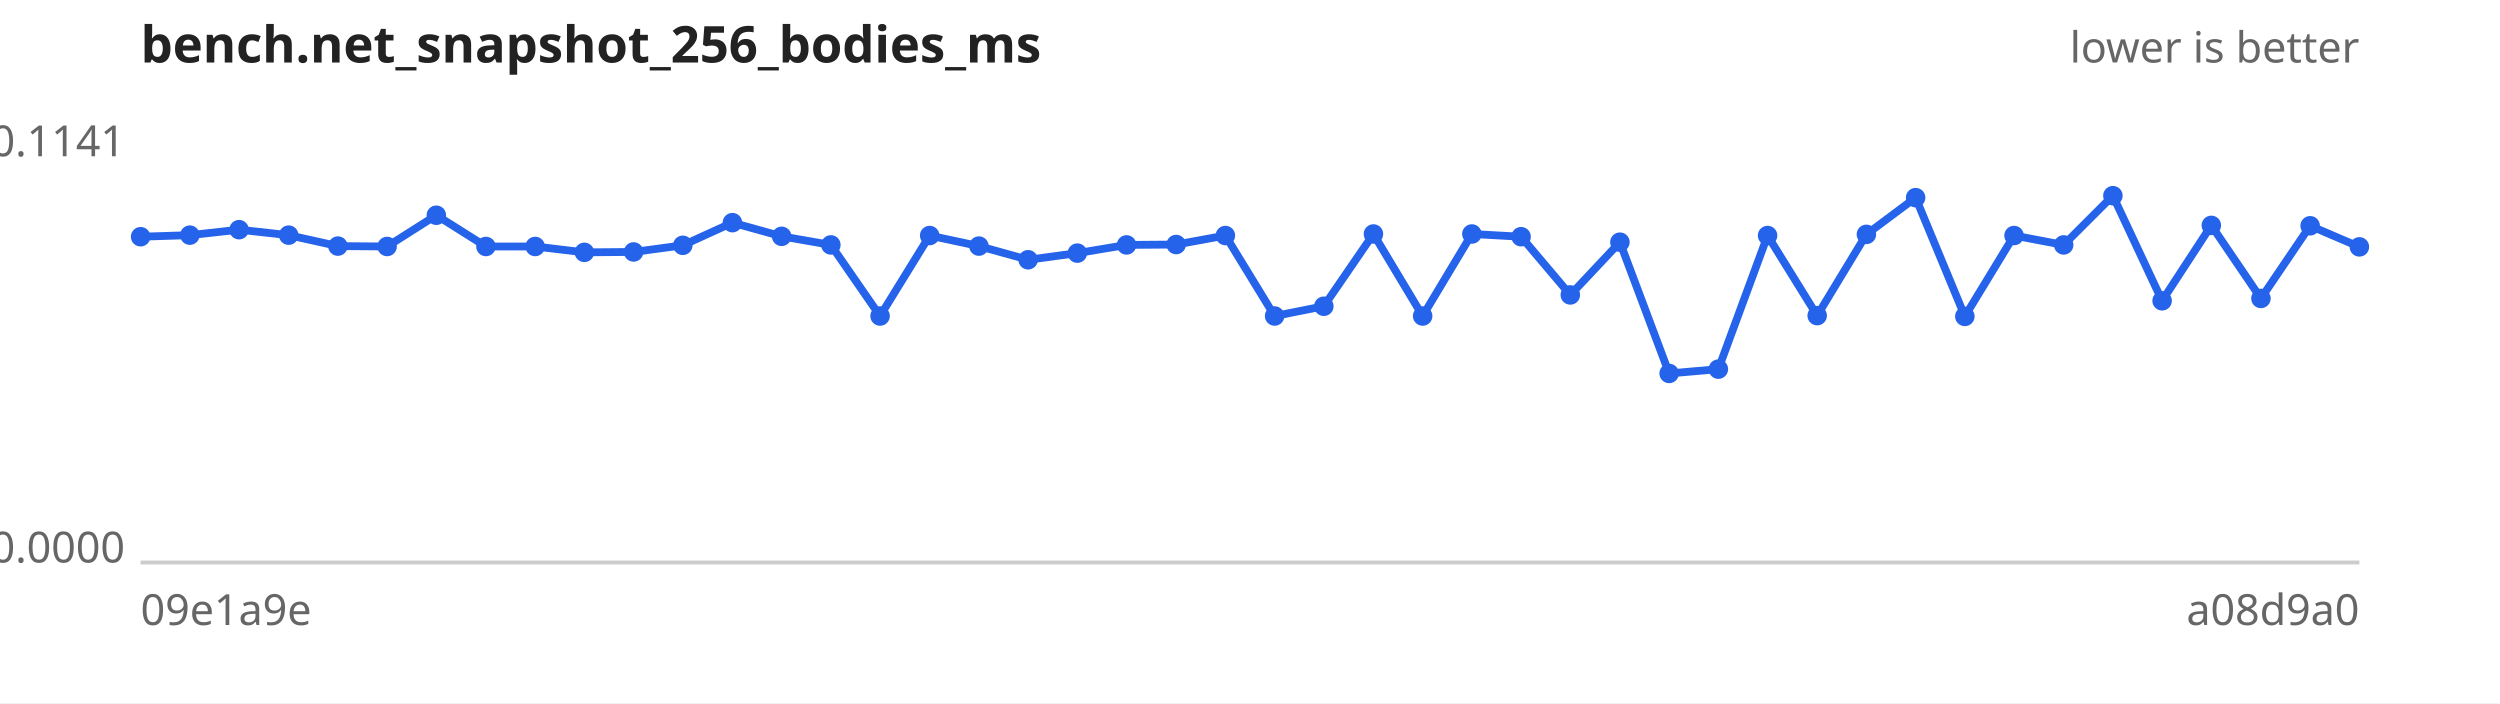
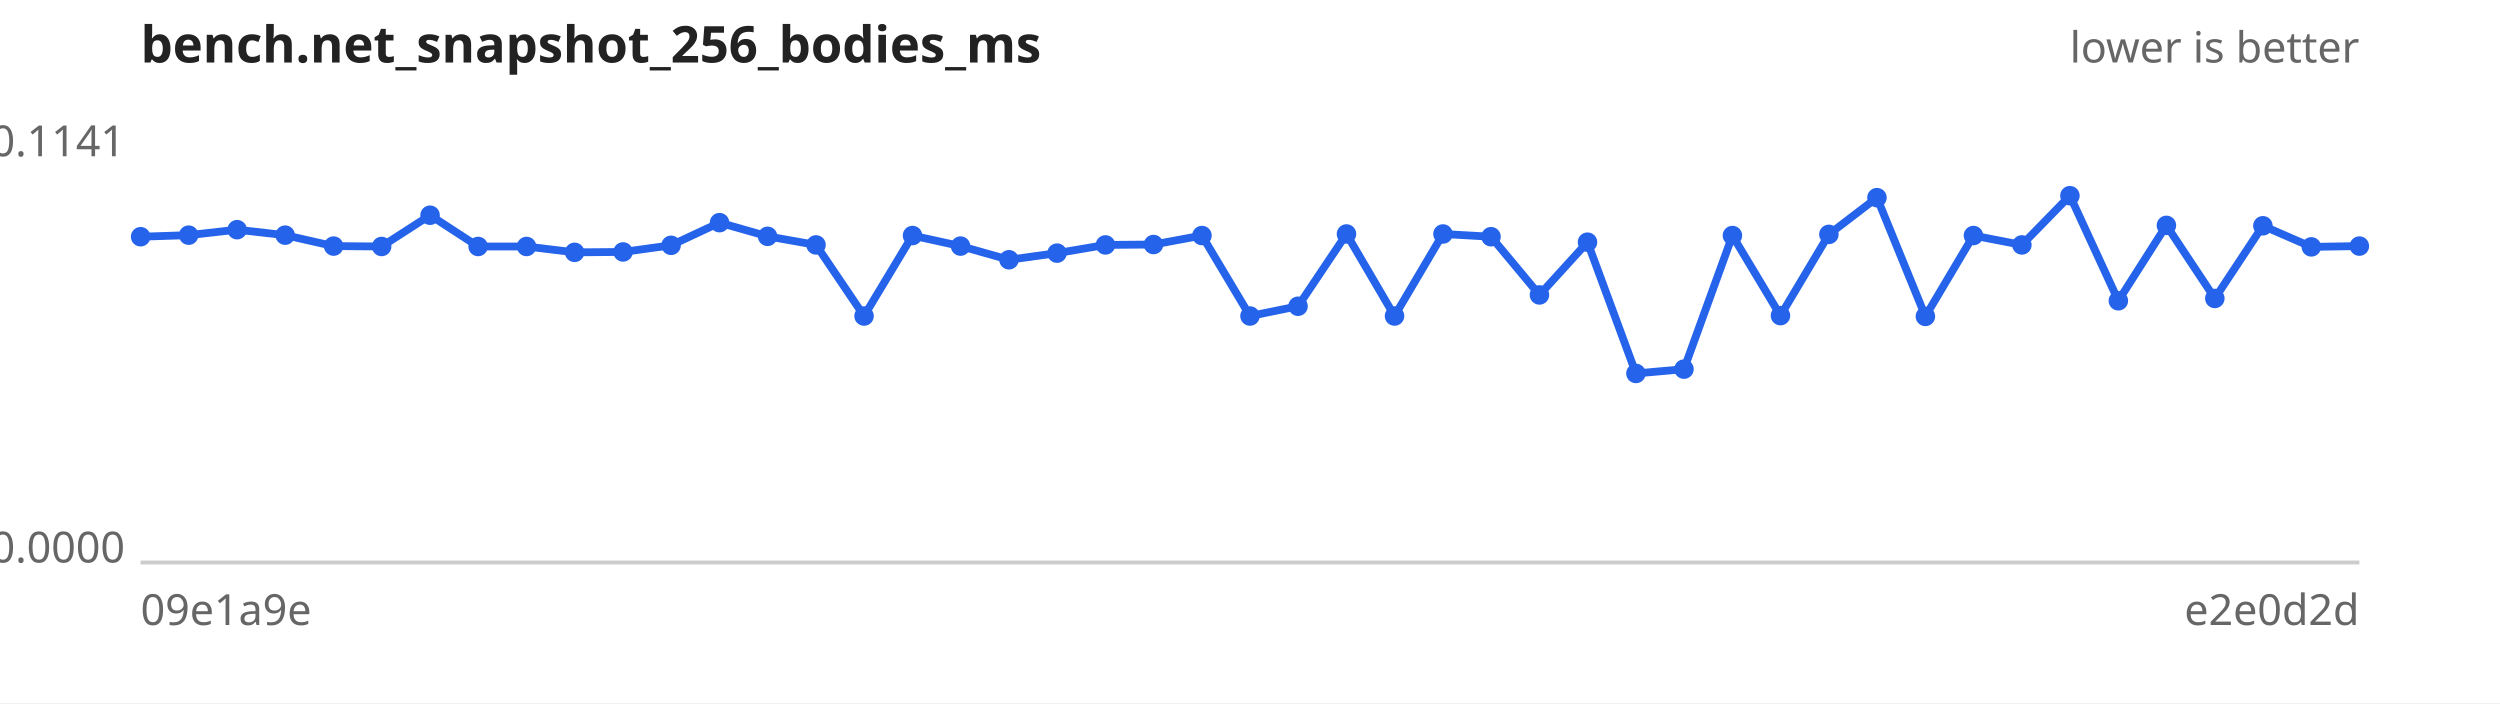
<svg xmlns="http://www.w3.org/2000/svg" width="640" height="180" viewBox="0 0 640 180" font-family="sans-serif" font-size="11">
  <rect width="640" height="180" fill="#ffffff" />
  <text x="36" y="16" font-size="13" font-weight="bold" fill="#222">bench.net_snapshot_256_bodies_ms</text>
  <text x="604" y="16" text-anchor="end" fill="#666">lower is better</text>
  <line x1="36" y1="144" x2="604" y2="144" stroke="#ccc" />
  <text x="32" y="40.0" text-anchor="end" fill="#666">0.1141</text>
  <text x="32" y="144.0" text-anchor="end" fill="#666">0.0000</text>
  <text x="36" y="160" fill="#666">09e1a9e</text>
-   <text x="604" y="160" text-anchor="end" fill="#666">a08d9a0</text>
-   <path d="M36.0,60.6 L48.6,60.2 L61.2,58.8 L73.9,60.2 L86.5,63.0 L99.1,63.1 L111.7,55.1 L124.4,63.1 L137.0,63.1 L149.6,64.6 L162.2,64.5 L174.8,62.8 L187.5,57.0 L200.1,60.5 L212.7,62.7 L225.3,80.9 L238.0,60.3 L250.6,63.0 L263.2,66.5 L275.8,64.8 L288.4,62.7 L301.1,62.6 L313.7,60.3 L326.3,80.9 L338.9,78.4 L351.6,59.9 L364.2,80.9 L376.8,59.9 L389.4,60.6 L402.0,75.5 L414.7,62.0 L427.3,95.6 L439.9,94.5 L452.5,60.3 L465.2,80.8 L477.8,60.0 L490.4,50.6 L503.0,81.0 L515.6,60.3 L528.3,62.7 L540.9,50.1 L553.5,77.0 L566.1,57.7 L578.8,76.4 L591.4,57.8 L604.0,63.2" fill="none" stroke="#2563eb" stroke-width="2" />
+   <text x="604" y="160" text-anchor="end" fill="#666">e2e0d2d</text>
+   <path d="M36.0,60.6 L48.3,60.2 L60.7,58.8 L73.0,60.2 L85.4,63.0 L97.7,63.1 L110.1,55.1 L122.4,63.1 L134.8,63.1 L147.1,64.6 L159.5,64.5 L171.8,62.8 L184.2,57.0 L196.5,60.5 L208.9,62.7 L221.2,80.9 L233.6,60.3 L245.9,63.0 L258.3,66.5 L270.6,64.8 L283.0,62.7 L295.3,62.6 L307.7,60.3 L320.0,80.9 L332.3,78.4 L344.7,59.9 L357.0,80.9 L369.4,59.9 L381.7,60.6 L394.1,75.5 L406.4,62.0 L418.8,95.6 L431.1,94.5 L443.5,60.3 L455.8,80.8 L468.2,60.0 L480.5,50.6 L492.9,81.0 L505.2,60.3 L517.6,62.7 L529.9,50.1 L542.3,77.0 L554.6,57.7 L567.0,76.4 L579.3,57.8 L591.7,63.2 L604.0,63.0" fill="none" stroke="#2563eb" stroke-width="2" />
  <g fill="#2563eb">
    <circle cx="36.0" cy="60.6" r="2.5" />
-     <circle cx="48.6" cy="60.2" r="2.5" />
-     <circle cx="61.2" cy="58.8" r="2.5" />
-     <circle cx="73.9" cy="60.2" r="2.5" />
-     <circle cx="86.5" cy="63.0" r="2.5" />
-     <circle cx="99.1" cy="63.1" r="2.5" />
-     <circle cx="111.7" cy="55.1" r="2.5" />
-     <circle cx="124.4" cy="63.1" r="2.5" />
-     <circle cx="137.0" cy="63.1" r="2.5" />
-     <circle cx="149.6" cy="64.6" r="2.5" />
-     <circle cx="162.2" cy="64.5" r="2.5" />
-     <circle cx="174.8" cy="62.8" r="2.5" />
-     <circle cx="187.5" cy="57.0" r="2.5" />
-     <circle cx="200.1" cy="60.5" r="2.5" />
-     <circle cx="212.7" cy="62.7" r="2.5" />
-     <circle cx="225.3" cy="80.9" r="2.5" />
-     <circle cx="238.0" cy="60.3" r="2.5" />
-     <circle cx="250.6" cy="63.0" r="2.5" />
-     <circle cx="263.2" cy="66.5" r="2.5" />
-     <circle cx="275.8" cy="64.8" r="2.5" />
-     <circle cx="288.4" cy="62.7" r="2.5" />
-     <circle cx="301.1" cy="62.6" r="2.5" />
-     <circle cx="313.7" cy="60.3" r="2.5" />
-     <circle cx="326.3" cy="80.9" r="2.5" />
-     <circle cx="338.9" cy="78.4" r="2.5" />
-     <circle cx="351.6" cy="59.9" r="2.5" />
-     <circle cx="364.2" cy="80.9" r="2.5" />
-     <circle cx="376.8" cy="59.9" r="2.5" />
-     <circle cx="389.4" cy="60.6" r="2.5" />
-     <circle cx="402.0" cy="75.5" r="2.5" />
-     <circle cx="414.7" cy="62.0" r="2.5" />
-     <circle cx="427.3" cy="95.6" r="2.5" />
-     <circle cx="439.9" cy="94.5" r="2.5" />
-     <circle cx="452.5" cy="60.3" r="2.5" />
-     <circle cx="465.2" cy="80.8" r="2.5" />
-     <circle cx="477.8" cy="60.0" r="2.5" />
-     <circle cx="490.4" cy="50.6" r="2.5" />
-     <circle cx="503.0" cy="81.0" r="2.5" />
-     <circle cx="515.6" cy="60.3" r="2.5" />
-     <circle cx="528.3" cy="62.7" r="2.5" />
-     <circle cx="540.9" cy="50.1" r="2.5" />
-     <circle cx="553.5" cy="77.0" r="2.5" />
-     <circle cx="566.1" cy="57.7" r="2.5" />
-     <circle cx="578.8" cy="76.4" r="2.5" />
-     <circle cx="591.4" cy="57.8" r="2.5" />
-     <circle cx="604.0" cy="63.2" r="2.5" />
+     <circle cx="48.3" cy="60.2" r="2.5" />
+     <circle cx="60.7" cy="58.8" r="2.5" />
+     <circle cx="73.0" cy="60.2" r="2.5" />
+     <circle cx="85.4" cy="63.0" r="2.5" />
+     <circle cx="97.7" cy="63.1" r="2.5" />
+     <circle cx="110.1" cy="55.1" r="2.5" />
+     <circle cx="122.4" cy="63.1" r="2.5" />
+     <circle cx="134.8" cy="63.1" r="2.5" />
+     <circle cx="147.1" cy="64.6" r="2.5" />
+     <circle cx="159.5" cy="64.5" r="2.5" />
+     <circle cx="171.8" cy="62.8" r="2.5" />
+     <circle cx="184.2" cy="57.0" r="2.5" />
+     <circle cx="196.5" cy="60.5" r="2.5" />
+     <circle cx="208.9" cy="62.7" r="2.5" />
+     <circle cx="221.2" cy="80.9" r="2.5" />
+     <circle cx="233.6" cy="60.3" r="2.5" />
+     <circle cx="245.9" cy="63.0" r="2.5" />
+     <circle cx="258.3" cy="66.5" r="2.5" />
+     <circle cx="270.6" cy="64.8" r="2.5" />
+     <circle cx="283.0" cy="62.7" r="2.5" />
+     <circle cx="295.3" cy="62.6" r="2.5" />
+     <circle cx="307.7" cy="60.3" r="2.5" />
+     <circle cx="320.0" cy="80.9" r="2.5" />
+     <circle cx="332.3" cy="78.4" r="2.5" />
+     <circle cx="344.7" cy="59.9" r="2.5" />
+     <circle cx="357.0" cy="80.9" r="2.5" />
+     <circle cx="369.4" cy="59.9" r="2.5" />
+     <circle cx="381.7" cy="60.6" r="2.5" />
+     <circle cx="394.1" cy="75.5" r="2.5" />
+     <circle cx="406.4" cy="62.0" r="2.5" />
+     <circle cx="418.8" cy="95.6" r="2.5" />
+     <circle cx="431.1" cy="94.5" r="2.5" />
+     <circle cx="443.5" cy="60.3" r="2.5" />
+     <circle cx="455.8" cy="80.8" r="2.5" />
+     <circle cx="468.2" cy="60.0" r="2.5" />
+     <circle cx="480.5" cy="50.6" r="2.5" />
+     <circle cx="492.9" cy="81.0" r="2.5" />
+     <circle cx="505.2" cy="60.3" r="2.5" />
+     <circle cx="517.6" cy="62.7" r="2.5" />
+     <circle cx="529.9" cy="50.1" r="2.5" />
+     <circle cx="542.3" cy="77.0" r="2.5" />
+     <circle cx="554.6" cy="57.7" r="2.5" />
+     <circle cx="567.0" cy="76.4" r="2.5" />
+     <circle cx="579.3" cy="57.8" r="2.5" />
+     <circle cx="591.7" cy="63.2" r="2.5" />
+     <circle cx="604.0" cy="63.0" r="2.5" />
  </g>
</svg>
